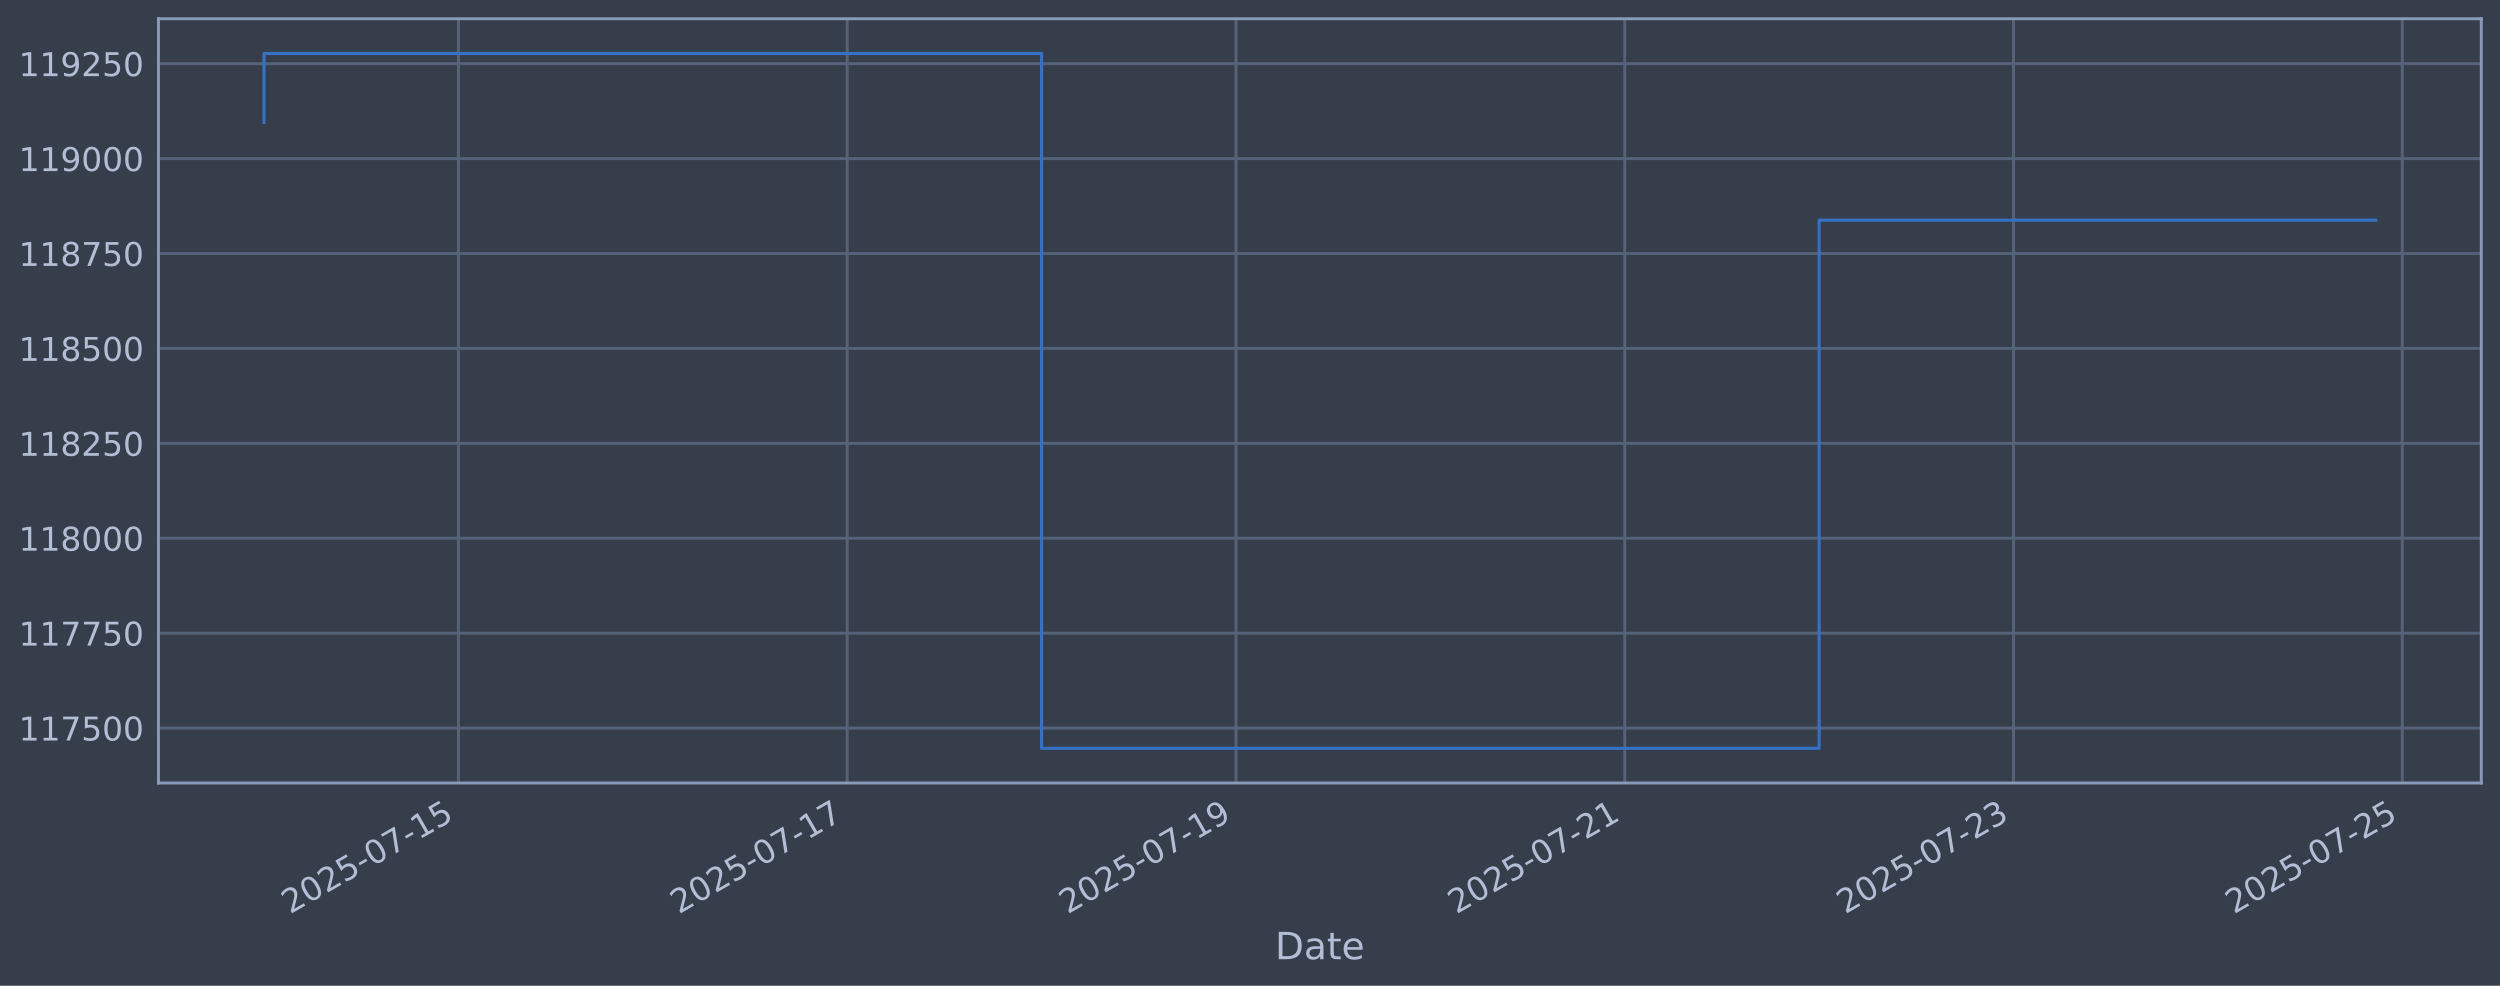
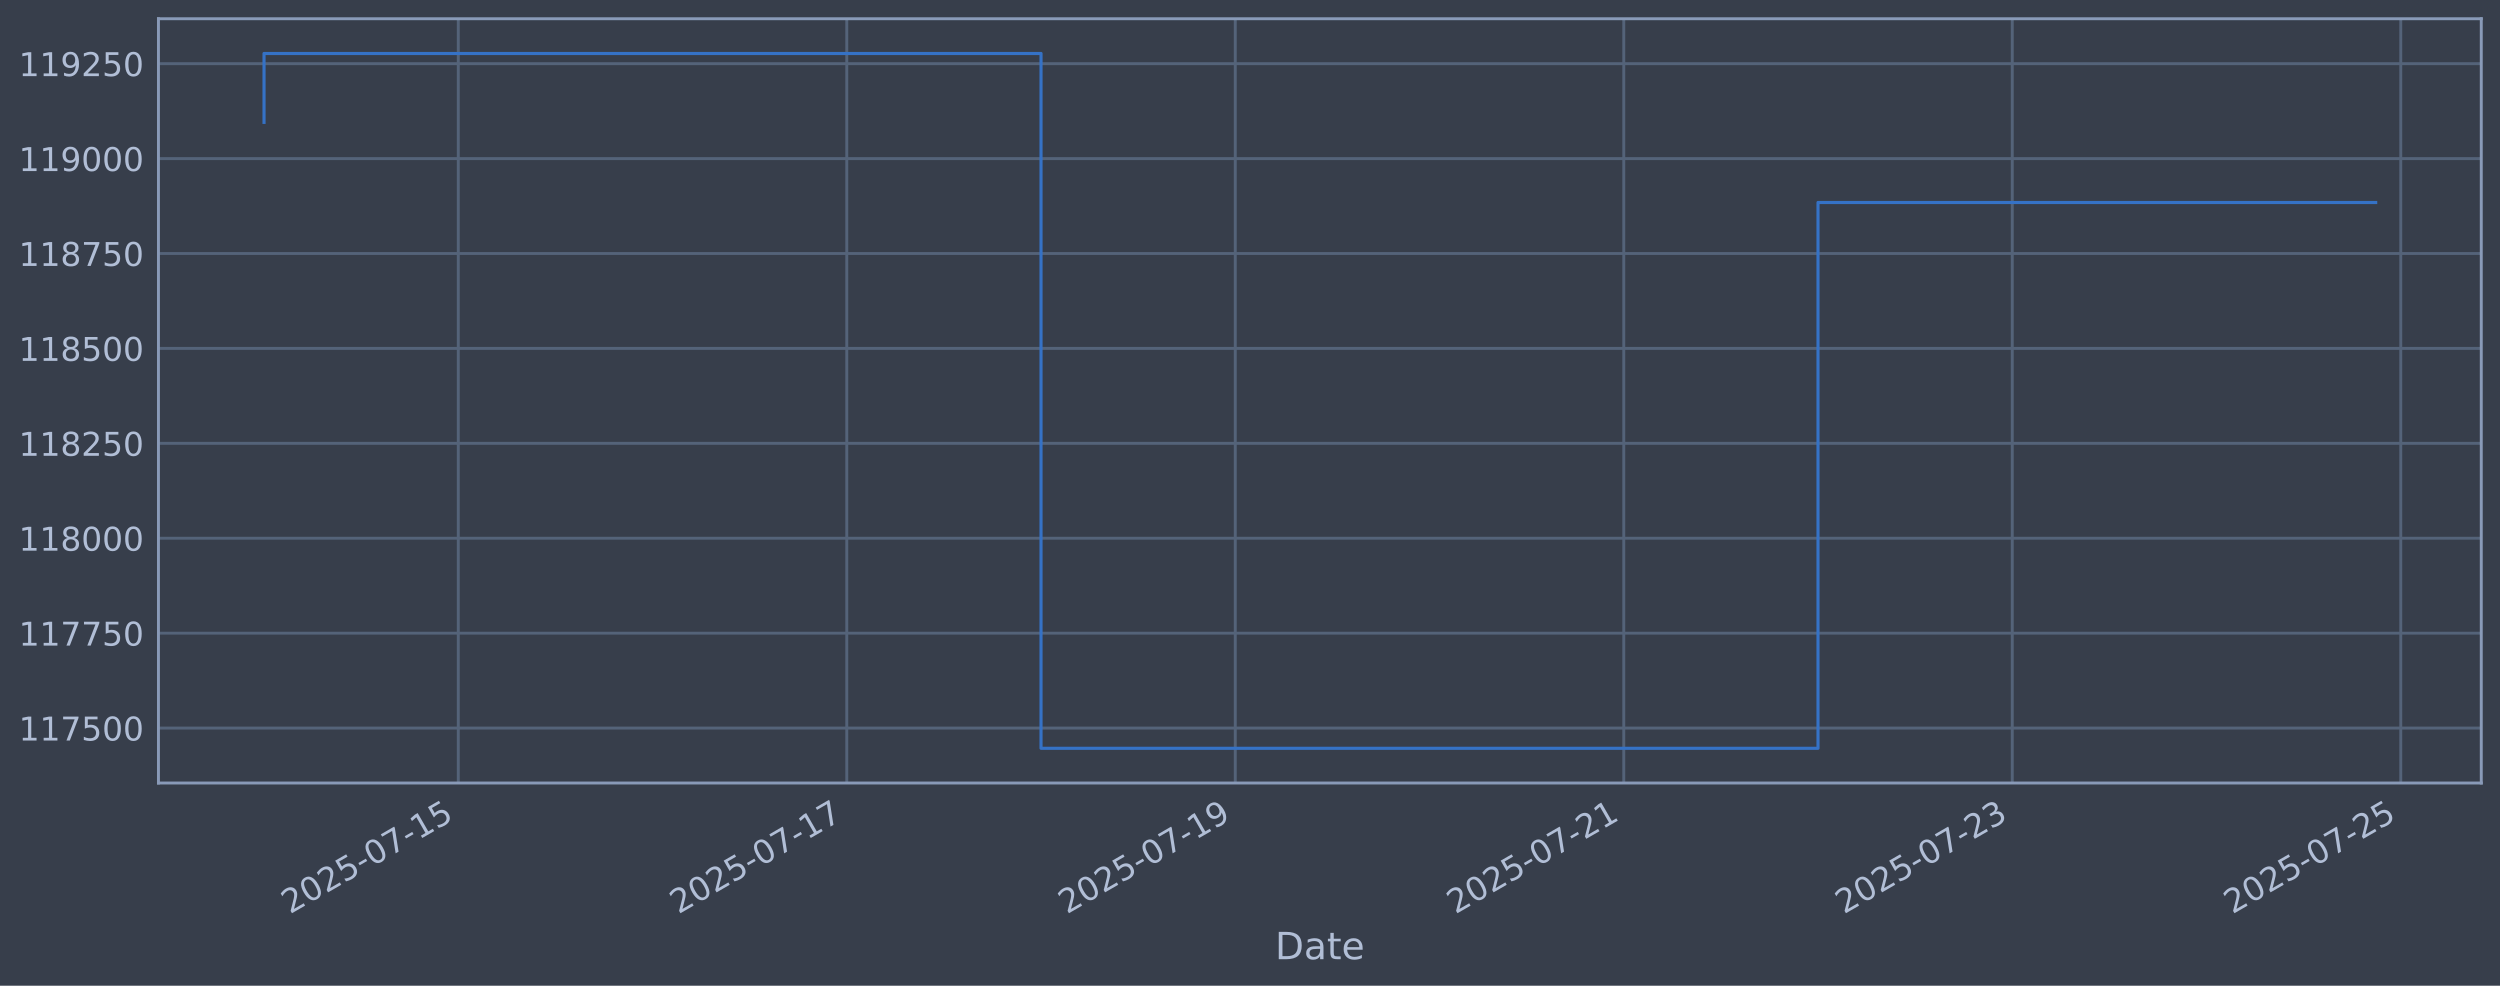
<svg xmlns="http://www.w3.org/2000/svg" xmlns:xlink="http://www.w3.org/1999/xlink" width="960.9pt" height="378.87pt" viewBox="0 0 960.9 378.87" version="1.1">
  <defs>
    <style type="text/css">*{stroke-linejoin: round; stroke-linecap: butt}</style>
  </defs>
  <g id="figure_1">
    <g id="patch_1">
      <path d="M 0 378.87  L 960.9 378.87  L 960.9 0  L 0 0  z " style="fill: #373e4b" />
    </g>
    <g id="axes_1">
      <g id="patch_2">
        <path d="M 60.901 300.96  L 953.701 300.96  L 953.701 7.2  L 60.901 7.2  z " style="fill: #373e4b" />
      </g>
      <g id="matplotlib.axis_1">
        <g id="xtick_1">
          <g id="line2d_1">
-             <path d="M 176.197 300.96  L 176.197 7.2  " clip-path="url(#p7c714766f8)" style="fill: none; stroke: #546379; stroke-width: 1.12; stroke-linecap: square" />
+             <path d="M 176.143 300.96  L 176.143 7.2  " clip-path="url(#pa0d066d80a)" style="fill: none; stroke: #546379; stroke-width: 1.12; stroke-linecap: square" />
          </g>
          <g id="line2d_2" />
          <g id="text_1">
-             <g style="fill: #b1bed6" transform="translate(111.4714 351.4642) rotate(-30) scale(0.126 -0.126)">
+             <g style="fill: #b1bed6" transform="translate(111.4179 351.4642) rotate(-30) scale(0.126 -0.126)">
              <defs>
                <path id="DejaVuSans-32" d="M 1228 531  L 3431 531  L 3431 0  L 469 0  L 469 531  Q 828 903 1448 1529  Q 2069 2156 2228 2338  Q 2531 2678 2651 2914  Q 2772 3150 2772 3378  Q 2772 3750 2511 3984  Q 2250 4219 1831 4219  Q 1534 4219 1204 4116  Q 875 4013 500 3803  L 500 4441  Q 881 4594 1212 4672  Q 1544 4750 1819 4750  Q 2544 4750 2975 4387  Q 3406 4025 3406 3419  Q 3406 3131 3298 2873  Q 3191 2616 2906 2266  Q 2828 2175 2409 1742  Q 1991 1309 1228 531  z " transform="scale(0.015625)" />
                <path id="DejaVuSans-30" d="M 2034 4250  Q 1547 4250 1301 3770  Q 1056 3291 1056 2328  Q 1056 1369 1301 889  Q 1547 409 2034 409  Q 2525 409 2770 889  Q 3016 1369 3016 2328  Q 3016 3291 2770 3770  Q 2525 4250 2034 4250  z M 2034 4750  Q 2819 4750 3233 4129  Q 3647 3509 3647 2328  Q 3647 1150 3233 529  Q 2819 -91 2034 -91  Q 1250 -91 836 529  Q 422 1150 422 2328  Q 422 3509 836 4129  Q 1250 4750 2034 4750  z " transform="scale(0.015625)" />
                <path id="DejaVuSans-35" d="M 691 4666  L 3169 4666  L 3169 4134  L 1269 4134  L 1269 2991  Q 1406 3038 1543 3061  Q 1681 3084 1819 3084  Q 2600 3084 3056 2656  Q 3513 2228 3513 1497  Q 3513 744 3044 326  Q 2575 -91 1722 -91  Q 1428 -91 1123 -41  Q 819 9 494 109  L 494 744  Q 775 591 1075 516  Q 1375 441 1709 441  Q 2250 441 2565 725  Q 2881 1009 2881 1497  Q 2881 1984 2565 2268  Q 2250 2553 1709 2553  Q 1456 2553 1204 2497  Q 953 2441 691 2322  L 691 4666  z " transform="scale(0.015625)" />
                <path id="DejaVuSans-2d" d="M 313 2009  L 1997 2009  L 1997 1497  L 313 1497  L 313 2009  z " transform="scale(0.015625)" />
                <path id="DejaVuSans-37" d="M 525 4666  L 3525 4666  L 3525 4397  L 1831 0  L 1172 0  L 2766 4134  L 525 4134  L 525 4666  z " transform="scale(0.015625)" />
                <path id="DejaVuSans-31" d="M 794 531  L 1825 531  L 1825 4091  L 703 3866  L 703 4441  L 1819 4666  L 2450 4666  L 2450 531  L 3481 531  L 3481 0  L 794 0  L 794 531  z " transform="scale(0.015625)" />
              </defs>
              <use xlink:href="#DejaVuSans-32" />
              <use xlink:href="#DejaVuSans-30" transform="translate(63.62305 0)" />
              <use xlink:href="#DejaVuSans-32" transform="translate(127.2461 0)" />
              <use xlink:href="#DejaVuSans-35" transform="translate(190.8691 0)" />
              <use xlink:href="#DejaVuSans-2d" transform="translate(254.4922 0)" />
              <use xlink:href="#DejaVuSans-30" transform="translate(290.5762 0)" />
              <use xlink:href="#DejaVuSans-37" transform="translate(354.1992 0)" />
              <use xlink:href="#DejaVuSans-2d" transform="translate(417.8223 0)" />
              <use xlink:href="#DejaVuSans-31" transform="translate(453.9062 0)" />
              <use xlink:href="#DejaVuSans-35" transform="translate(517.5293 0)" />
            </g>
          </g>
        </g>
        <g id="xtick_2">
          <g id="line2d_3">
-             <path d="M 325.626 300.96  L 325.626 7.2  " clip-path="url(#p7c714766f8)" style="fill: none; stroke: #546379; stroke-width: 1.12; stroke-linecap: square" />
+             <path d="M 325.465 300.96  L 325.465 7.2  " clip-path="url(#pa0d066d80a)" style="fill: none; stroke: #546379; stroke-width: 1.12; stroke-linecap: square" />
          </g>
          <g id="line2d_4" />
          <g id="text_2">
-             <g style="fill: #b1bed6" transform="translate(260.9004 351.4642) rotate(-30) scale(0.126 -0.126)">
+             <g style="fill: #b1bed6" transform="translate(260.74 351.4642) rotate(-30) scale(0.126 -0.126)">
              <use xlink:href="#DejaVuSans-32" />
              <use xlink:href="#DejaVuSans-30" transform="translate(63.62305 0)" />
              <use xlink:href="#DejaVuSans-32" transform="translate(127.2461 0)" />
              <use xlink:href="#DejaVuSans-35" transform="translate(190.8691 0)" />
              <use xlink:href="#DejaVuSans-2d" transform="translate(254.4922 0)" />
              <use xlink:href="#DejaVuSans-30" transform="translate(290.5762 0)" />
              <use xlink:href="#DejaVuSans-37" transform="translate(354.1992 0)" />
              <use xlink:href="#DejaVuSans-2d" transform="translate(417.8223 0)" />
              <use xlink:href="#DejaVuSans-31" transform="translate(453.9062 0)" />
              <use xlink:href="#DejaVuSans-37" transform="translate(517.5293 0)" />
            </g>
          </g>
        </g>
        <g id="xtick_3">
          <g id="line2d_5">
-             <path d="M 475.055 300.96  L 475.055 7.2  " clip-path="url(#p7c714766f8)" style="fill: none; stroke: #546379; stroke-width: 1.12; stroke-linecap: square" />
+             <path d="M 474.788 300.96  L 474.788 7.2  " clip-path="url(#pa0d066d80a)" style="fill: none; stroke: #546379; stroke-width: 1.12; stroke-linecap: square" />
          </g>
          <g id="line2d_6" />
          <g id="text_3">
-             <g style="fill: #b1bed6" transform="translate(410.3295 351.4642) rotate(-30) scale(0.126 -0.126)">
+             <g style="fill: #b1bed6" transform="translate(410.0621 351.4642) rotate(-30) scale(0.126 -0.126)">
              <defs>
                <path id="DejaVuSans-39" d="M 703 97  L 703 672  Q 941 559 1184 500  Q 1428 441 1663 441  Q 2288 441 2617 861  Q 2947 1281 2994 2138  Q 2813 1869 2534 1725  Q 2256 1581 1919 1581  Q 1219 1581 811 2004  Q 403 2428 403 3163  Q 403 3881 828 4315  Q 1253 4750 1959 4750  Q 2769 4750 3195 4129  Q 3622 3509 3622 2328  Q 3622 1225 3098 567  Q 2575 -91 1691 -91  Q 1453 -91 1209 -44  Q 966 3 703 97  z M 1959 2075  Q 2384 2075 2632 2365  Q 2881 2656 2881 3163  Q 2881 3666 2632 3958  Q 2384 4250 1959 4250  Q 1534 4250 1286 3958  Q 1038 3666 1038 3163  Q 1038 2656 1286 2365  Q 1534 2075 1959 2075  z " transform="scale(0.015625)" />
              </defs>
              <use xlink:href="#DejaVuSans-32" />
              <use xlink:href="#DejaVuSans-30" transform="translate(63.62305 0)" />
              <use xlink:href="#DejaVuSans-32" transform="translate(127.2461 0)" />
              <use xlink:href="#DejaVuSans-35" transform="translate(190.8691 0)" />
              <use xlink:href="#DejaVuSans-2d" transform="translate(254.4922 0)" />
              <use xlink:href="#DejaVuSans-30" transform="translate(290.5762 0)" />
              <use xlink:href="#DejaVuSans-37" transform="translate(354.1992 0)" />
              <use xlink:href="#DejaVuSans-2d" transform="translate(417.8223 0)" />
              <use xlink:href="#DejaVuSans-31" transform="translate(453.9062 0)" />
              <use xlink:href="#DejaVuSans-39" transform="translate(517.5293 0)" />
            </g>
          </g>
        </g>
        <g id="xtick_4">
          <g id="line2d_7">
-             <path d="M 624.484 300.96  L 624.484 7.2  " clip-path="url(#p7c714766f8)" style="fill: none; stroke: #546379; stroke-width: 1.12; stroke-linecap: square" />
+             <path d="M 624.11 300.96  L 624.11 7.2  " clip-path="url(#pa0d066d80a)" style="fill: none; stroke: #546379; stroke-width: 1.12; stroke-linecap: square" />
          </g>
          <g id="line2d_8" />
          <g id="text_4">
-             <g style="fill: #b1bed6" transform="translate(559.7586 351.4642) rotate(-30) scale(0.126 -0.126)">
+             <g style="fill: #b1bed6" transform="translate(559.3842 351.4642) rotate(-30) scale(0.126 -0.126)">
              <use xlink:href="#DejaVuSans-32" />
              <use xlink:href="#DejaVuSans-30" transform="translate(63.62305 0)" />
              <use xlink:href="#DejaVuSans-32" transform="translate(127.2461 0)" />
              <use xlink:href="#DejaVuSans-35" transform="translate(190.8691 0)" />
              <use xlink:href="#DejaVuSans-2d" transform="translate(254.4922 0)" />
              <use xlink:href="#DejaVuSans-30" transform="translate(290.5762 0)" />
              <use xlink:href="#DejaVuSans-37" transform="translate(354.1992 0)" />
              <use xlink:href="#DejaVuSans-2d" transform="translate(417.8223 0)" />
              <use xlink:href="#DejaVuSans-32" transform="translate(453.9062 0)" />
              <use xlink:href="#DejaVuSans-31" transform="translate(517.5293 0)" />
            </g>
          </g>
        </g>
        <g id="xtick_5">
          <g id="line2d_9">
-             <path d="M 773.913 300.96  L 773.913 7.2  " clip-path="url(#p7c714766f8)" style="fill: none; stroke: #546379; stroke-width: 1.12; stroke-linecap: square" />
+             <path d="M 773.432 300.96  L 773.432 7.2  " clip-path="url(#pa0d066d80a)" style="fill: none; stroke: #546379; stroke-width: 1.12; stroke-linecap: square" />
          </g>
          <g id="line2d_10" />
          <g id="text_5">
-             <g style="fill: #b1bed6" transform="translate(709.1877 351.4642) rotate(-30) scale(0.126 -0.126)">
+             <g style="fill: #b1bed6" transform="translate(708.7063 351.4642) rotate(-30) scale(0.126 -0.126)">
              <defs>
                <path id="DejaVuSans-33" d="M 2597 2516  Q 3050 2419 3304 2112  Q 3559 1806 3559 1356  Q 3559 666 3084 287  Q 2609 -91 1734 -91  Q 1441 -91 1130 -33  Q 819 25 488 141  L 488 750  Q 750 597 1062 519  Q 1375 441 1716 441  Q 2309 441 2620 675  Q 2931 909 2931 1356  Q 2931 1769 2642 2001  Q 2353 2234 1838 2234  L 1294 2234  L 1294 2753  L 1863 2753  Q 2328 2753 2575 2939  Q 2822 3125 2822 3475  Q 2822 3834 2567 4026  Q 2313 4219 1838 4219  Q 1578 4219 1281 4162  Q 984 4106 628 3988  L 628 4550  Q 988 4650 1302 4700  Q 1616 4750 1894 4750  Q 2613 4750 3031 4423  Q 3450 4097 3450 3541  Q 3450 3153 3228 2886  Q 3006 2619 2597 2516  z " transform="scale(0.015625)" />
              </defs>
              <use xlink:href="#DejaVuSans-32" />
              <use xlink:href="#DejaVuSans-30" transform="translate(63.62305 0)" />
              <use xlink:href="#DejaVuSans-32" transform="translate(127.2461 0)" />
              <use xlink:href="#DejaVuSans-35" transform="translate(190.8691 0)" />
              <use xlink:href="#DejaVuSans-2d" transform="translate(254.4922 0)" />
              <use xlink:href="#DejaVuSans-30" transform="translate(290.5762 0)" />
              <use xlink:href="#DejaVuSans-37" transform="translate(354.1992 0)" />
              <use xlink:href="#DejaVuSans-2d" transform="translate(417.8223 0)" />
              <use xlink:href="#DejaVuSans-32" transform="translate(453.9062 0)" />
              <use xlink:href="#DejaVuSans-33" transform="translate(517.5293 0)" />
            </g>
          </g>
        </g>
        <g id="xtick_6">
          <g id="line2d_11">
-             <path d="M 923.342 300.96  L 923.342 7.2  " clip-path="url(#p7c714766f8)" style="fill: none; stroke: #546379; stroke-width: 1.12; stroke-linecap: square" />
+             <path d="M 922.754 300.96  L 922.754 7.2  " clip-path="url(#pa0d066d80a)" style="fill: none; stroke: #546379; stroke-width: 1.12; stroke-linecap: square" />
          </g>
          <g id="line2d_12" />
          <g id="text_6">
-             <g style="fill: #b1bed6" transform="translate(858.6168 351.4642) rotate(-30) scale(0.126 -0.126)">
+             <g style="fill: #b1bed6" transform="translate(858.0285 351.4642) rotate(-30) scale(0.126 -0.126)">
              <use xlink:href="#DejaVuSans-32" />
              <use xlink:href="#DejaVuSans-30" transform="translate(63.62305 0)" />
              <use xlink:href="#DejaVuSans-32" transform="translate(127.2461 0)" />
              <use xlink:href="#DejaVuSans-35" transform="translate(190.8691 0)" />
              <use xlink:href="#DejaVuSans-2d" transform="translate(254.4922 0)" />
              <use xlink:href="#DejaVuSans-30" transform="translate(290.5762 0)" />
              <use xlink:href="#DejaVuSans-37" transform="translate(354.1992 0)" />
              <use xlink:href="#DejaVuSans-2d" transform="translate(417.8223 0)" />
              <use xlink:href="#DejaVuSans-32" transform="translate(453.9062 0)" />
              <use xlink:href="#DejaVuSans-35" transform="translate(517.5293 0)" />
            </g>
          </g>
        </g>
        <g id="text_7">
          <g style="fill: #b1bed6" transform="translate(490.0914 368.6753) scale(0.144 -0.144)">
            <defs>
              <path id="DejaVuSans-44" d="M 1259 4147  L 1259 519  L 2022 519  Q 2988 519 3436 956  Q 3884 1394 3884 2338  Q 3884 3275 3436 3711  Q 2988 4147 2022 4147  L 1259 4147  z M 628 4666  L 1925 4666  Q 3281 4666 3915 4102  Q 4550 3538 4550 2338  Q 4550 1131 3912 565  Q 3275 0 1925 0  L 628 0  L 628 4666  z " transform="scale(0.015625)" />
              <path id="DejaVuSans-61" d="M 2194 1759  Q 1497 1759 1228 1600  Q 959 1441 959 1056  Q 959 750 1161 570  Q 1363 391 1709 391  Q 2188 391 2477 730  Q 2766 1069 2766 1631  L 2766 1759  L 2194 1759  z M 3341 1997  L 3341 0  L 2766 0  L 2766 531  Q 2569 213 2275 61  Q 1981 -91 1556 -91  Q 1019 -91 701 211  Q 384 513 384 1019  Q 384 1609 779 1909  Q 1175 2209 1959 2209  L 2766 2209  L 2766 2266  Q 2766 2663 2505 2880  Q 2244 3097 1772 3097  Q 1472 3097 1187 3025  Q 903 2953 641 2809  L 641 3341  Q 956 3463 1253 3523  Q 1550 3584 1831 3584  Q 2591 3584 2966 3190  Q 3341 2797 3341 1997  z " transform="scale(0.015625)" />
              <path id="DejaVuSans-74" d="M 1172 4494  L 1172 3500  L 2356 3500  L 2356 3053  L 1172 3053  L 1172 1153  Q 1172 725 1289 603  Q 1406 481 1766 481  L 2356 481  L 2356 0  L 1766 0  Q 1100 0 847 248  Q 594 497 594 1153  L 594 3053  L 172 3053  L 172 3500  L 594 3500  L 594 4494  L 1172 4494  z " transform="scale(0.015625)" />
              <path id="DejaVuSans-65" d="M 3597 1894  L 3597 1613  L 953 1613  Q 991 1019 1311 708  Q 1631 397 2203 397  Q 2534 397 2845 478  Q 3156 559 3463 722  L 3463 178  Q 3153 47 2828 -22  Q 2503 -91 2169 -91  Q 1331 -91 842 396  Q 353 884 353 1716  Q 353 2575 817 3079  Q 1281 3584 2069 3584  Q 2775 3584 3186 3129  Q 3597 2675 3597 1894  z M 3022 2063  Q 3016 2534 2758 2815  Q 2500 3097 2075 3097  Q 1594 3097 1305 2825  Q 1016 2553 972 2059  L 3022 2063  z " transform="scale(0.015625)" />
            </defs>
            <use xlink:href="#DejaVuSans-44" />
            <use xlink:href="#DejaVuSans-61" transform="translate(77.00195 0)" />
            <use xlink:href="#DejaVuSans-74" transform="translate(138.2812 0)" />
            <use xlink:href="#DejaVuSans-65" transform="translate(177.4902 0)" />
          </g>
        </g>
      </g>
      <g id="matplotlib.axis_2">
        <g id="ytick_1">
          <g id="line2d_13">
-             <path d="M 60.901 279.843  L 953.701 279.843  " clip-path="url(#p7c714766f8)" style="fill: none; stroke: #546379; stroke-width: 1.12; stroke-linecap: square" />
+             <path d="M 60.901 279.843  L 953.701 279.843  " clip-path="url(#pa0d066d80a)" style="fill: none; stroke: #546379; stroke-width: 1.12; stroke-linecap: square" />
          </g>
          <g id="line2d_14" />
          <g id="text_8">
            <g style="fill: #b1bed6" transform="translate(7.2 284.6295) scale(0.126 -0.126)">
              <use xlink:href="#DejaVuSans-31" />
              <use xlink:href="#DejaVuSans-31" transform="translate(63.62305 0)" />
              <use xlink:href="#DejaVuSans-37" transform="translate(127.2461 0)" />
              <use xlink:href="#DejaVuSans-35" transform="translate(190.8691 0)" />
              <use xlink:href="#DejaVuSans-30" transform="translate(254.4922 0)" />
              <use xlink:href="#DejaVuSans-30" transform="translate(318.1152 0)" />
            </g>
          </g>
        </g>
        <g id="ytick_2">
          <g id="line2d_15">
-             <path d="M 60.901 243.361  L 953.701 243.361  " clip-path="url(#p7c714766f8)" style="fill: none; stroke: #546379; stroke-width: 1.12; stroke-linecap: square" />
+             <path d="M 60.901 243.361  L 953.701 243.361  " clip-path="url(#pa0d066d80a)" style="fill: none; stroke: #546379; stroke-width: 1.12; stroke-linecap: square" />
          </g>
          <g id="line2d_16" />
          <g id="text_9">
            <g style="fill: #b1bed6" transform="translate(7.2 248.1479) scale(0.126 -0.126)">
              <use xlink:href="#DejaVuSans-31" />
              <use xlink:href="#DejaVuSans-31" transform="translate(63.62305 0)" />
              <use xlink:href="#DejaVuSans-37" transform="translate(127.2461 0)" />
              <use xlink:href="#DejaVuSans-37" transform="translate(190.8691 0)" />
              <use xlink:href="#DejaVuSans-35" transform="translate(254.4922 0)" />
              <use xlink:href="#DejaVuSans-30" transform="translate(318.1152 0)" />
            </g>
          </g>
        </g>
        <g id="ytick_3">
          <g id="line2d_17">
-             <path d="M 60.901 206.879  L 953.701 206.879  " clip-path="url(#p7c714766f8)" style="fill: none; stroke: #546379; stroke-width: 1.12; stroke-linecap: square" />
+             <path d="M 60.901 206.879  L 953.701 206.879  " clip-path="url(#pa0d066d80a)" style="fill: none; stroke: #546379; stroke-width: 1.12; stroke-linecap: square" />
          </g>
          <g id="line2d_18" />
          <g id="text_10">
            <g style="fill: #b1bed6" transform="translate(7.2 211.6662) scale(0.126 -0.126)">
              <defs>
                <path id="DejaVuSans-38" d="M 2034 2216  Q 1584 2216 1326 1975  Q 1069 1734 1069 1313  Q 1069 891 1326 650  Q 1584 409 2034 409  Q 2484 409 2743 651  Q 3003 894 3003 1313  Q 3003 1734 2745 1975  Q 2488 2216 2034 2216  z M 1403 2484  Q 997 2584 770 2862  Q 544 3141 544 3541  Q 544 4100 942 4425  Q 1341 4750 2034 4750  Q 2731 4750 3128 4425  Q 3525 4100 3525 3541  Q 3525 3141 3298 2862  Q 3072 2584 2669 2484  Q 3125 2378 3379 2068  Q 3634 1759 3634 1313  Q 3634 634 3220 271  Q 2806 -91 2034 -91  Q 1263 -91 848 271  Q 434 634 434 1313  Q 434 1759 690 2068  Q 947 2378 1403 2484  z M 1172 3481  Q 1172 3119 1398 2916  Q 1625 2713 2034 2713  Q 2441 2713 2670 2916  Q 2900 3119 2900 3481  Q 2900 3844 2670 4047  Q 2441 4250 2034 4250  Q 1625 4250 1398 4047  Q 1172 3844 1172 3481  z " transform="scale(0.015625)" />
              </defs>
              <use xlink:href="#DejaVuSans-31" />
              <use xlink:href="#DejaVuSans-31" transform="translate(63.62305 0)" />
              <use xlink:href="#DejaVuSans-38" transform="translate(127.2461 0)" />
              <use xlink:href="#DejaVuSans-30" transform="translate(190.8691 0)" />
              <use xlink:href="#DejaVuSans-30" transform="translate(254.4922 0)" />
              <use xlink:href="#DejaVuSans-30" transform="translate(318.1152 0)" />
            </g>
          </g>
        </g>
        <g id="ytick_4">
          <g id="line2d_19">
-             <path d="M 60.901 170.398  L 953.701 170.398  " clip-path="url(#p7c714766f8)" style="fill: none; stroke: #546379; stroke-width: 1.12; stroke-linecap: square" />
+             <path d="M 60.901 170.398  L 953.701 170.398  " clip-path="url(#pa0d066d80a)" style="fill: none; stroke: #546379; stroke-width: 1.12; stroke-linecap: square" />
          </g>
          <g id="line2d_20" />
          <g id="text_11">
            <g style="fill: #b1bed6" transform="translate(7.2 175.1845) scale(0.126 -0.126)">
              <use xlink:href="#DejaVuSans-31" />
              <use xlink:href="#DejaVuSans-31" transform="translate(63.62305 0)" />
              <use xlink:href="#DejaVuSans-38" transform="translate(127.2461 0)" />
              <use xlink:href="#DejaVuSans-32" transform="translate(190.8691 0)" />
              <use xlink:href="#DejaVuSans-35" transform="translate(254.4922 0)" />
              <use xlink:href="#DejaVuSans-30" transform="translate(318.1152 0)" />
            </g>
          </g>
        </g>
        <g id="ytick_5">
          <g id="line2d_21">
-             <path d="M 60.901 133.916  L 953.701 133.916  " clip-path="url(#p7c714766f8)" style="fill: none; stroke: #546379; stroke-width: 1.12; stroke-linecap: square" />
+             <path d="M 60.901 133.916  L 953.701 133.916  " clip-path="url(#pa0d066d80a)" style="fill: none; stroke: #546379; stroke-width: 1.12; stroke-linecap: square" />
          </g>
          <g id="line2d_22" />
          <g id="text_12">
            <g style="fill: #b1bed6" transform="translate(7.2 138.7029) scale(0.126 -0.126)">
              <use xlink:href="#DejaVuSans-31" />
              <use xlink:href="#DejaVuSans-31" transform="translate(63.62305 0)" />
              <use xlink:href="#DejaVuSans-38" transform="translate(127.2461 0)" />
              <use xlink:href="#DejaVuSans-35" transform="translate(190.8691 0)" />
              <use xlink:href="#DejaVuSans-30" transform="translate(254.4922 0)" />
              <use xlink:href="#DejaVuSans-30" transform="translate(318.1152 0)" />
            </g>
          </g>
        </g>
        <g id="ytick_6">
          <g id="line2d_23">
-             <path d="M 60.901 97.434  L 953.701 97.434  " clip-path="url(#p7c714766f8)" style="fill: none; stroke: #546379; stroke-width: 1.12; stroke-linecap: square" />
+             <path d="M 60.901 97.434  L 953.701 97.434  " clip-path="url(#pa0d066d80a)" style="fill: none; stroke: #546379; stroke-width: 1.12; stroke-linecap: square" />
          </g>
          <g id="line2d_24" />
          <g id="text_13">
            <g style="fill: #b1bed6" transform="translate(7.2 102.2212) scale(0.126 -0.126)">
              <use xlink:href="#DejaVuSans-31" />
              <use xlink:href="#DejaVuSans-31" transform="translate(63.62305 0)" />
              <use xlink:href="#DejaVuSans-38" transform="translate(127.2461 0)" />
              <use xlink:href="#DejaVuSans-37" transform="translate(190.8691 0)" />
              <use xlink:href="#DejaVuSans-35" transform="translate(254.4922 0)" />
              <use xlink:href="#DejaVuSans-30" transform="translate(318.1152 0)" />
            </g>
          </g>
        </g>
        <g id="ytick_7">
          <g id="line2d_25">
-             <path d="M 60.901 60.953  L 953.701 60.953  " clip-path="url(#p7c714766f8)" style="fill: none; stroke: #546379; stroke-width: 1.12; stroke-linecap: square" />
+             <path d="M 60.901 60.953  L 953.701 60.953  " clip-path="url(#pa0d066d80a)" style="fill: none; stroke: #546379; stroke-width: 1.12; stroke-linecap: square" />
          </g>
          <g id="line2d_26" />
          <g id="text_14">
            <g style="fill: #b1bed6" transform="translate(7.2 65.73954) scale(0.126 -0.126)">
              <use xlink:href="#DejaVuSans-31" />
              <use xlink:href="#DejaVuSans-31" transform="translate(63.62305 0)" />
              <use xlink:href="#DejaVuSans-39" transform="translate(127.2461 0)" />
              <use xlink:href="#DejaVuSans-30" transform="translate(190.8691 0)" />
              <use xlink:href="#DejaVuSans-30" transform="translate(254.4922 0)" />
              <use xlink:href="#DejaVuSans-30" transform="translate(318.1152 0)" />
            </g>
          </g>
        </g>
        <g id="ytick_8">
          <g id="line2d_27">
-             <path d="M 60.901 24.471  L 953.701 24.471  " clip-path="url(#p7c714766f8)" style="fill: none; stroke: #546379; stroke-width: 1.12; stroke-linecap: square" />
+             <path d="M 60.901 24.471  L 953.701 24.471  " clip-path="url(#pa0d066d80a)" style="fill: none; stroke: #546379; stroke-width: 1.12; stroke-linecap: square" />
          </g>
          <g id="line2d_28" />
          <g id="text_15">
            <g style="fill: #b1bed6" transform="translate(7.2 29.25787) scale(0.126 -0.126)">
              <use xlink:href="#DejaVuSans-31" />
              <use xlink:href="#DejaVuSans-31" transform="translate(63.62305 0)" />
              <use xlink:href="#DejaVuSans-39" transform="translate(127.2461 0)" />
              <use xlink:href="#DejaVuSans-32" transform="translate(190.8691 0)" />
              <use xlink:href="#DejaVuSans-35" transform="translate(254.4922 0)" />
              <use xlink:href="#DejaVuSans-30" transform="translate(318.1152 0)" />
            </g>
          </g>
        </g>
      </g>
      <g id="line2d_29">
-         <path d="M 101.482 47.033  L 101.482 20.553  L 400.34 20.553  L 400.34 287.607  L 699.199 287.607  L 699.199 84.614  L 913.119 84.614  " clip-path="url(#p7c714766f8)" style="fill: none; stroke: #3572c6; stroke-width: 1.2; stroke-linecap: square" />
+         <path d="M 101.482 47.033  L 101.482 20.553  L 400.127 20.553  L 400.127 287.607  L 698.771 287.607  L 698.771 77.822  L 913.119 77.822  " clip-path="url(#pa0d066d80a)" style="fill: none; stroke: #3572c6; stroke-width: 1.2; stroke-linecap: square" />
      </g>
      <g id="patch_3">
        <path d="M 60.901 300.96  L 60.901 7.2  " style="fill: none; stroke: #899ab8; stroke-width: 1.12; stroke-linejoin: miter; stroke-linecap: square" />
      </g>
      <g id="patch_4">
        <path d="M 953.701 300.96  L 953.701 7.2  " style="fill: none; stroke: #899ab8; stroke-width: 1.12; stroke-linejoin: miter; stroke-linecap: square" />
      </g>
      <g id="patch_5">
        <path d="M 60.901 300.96  L 953.701 300.96  " style="fill: none; stroke: #899ab8; stroke-width: 1.12; stroke-linejoin: miter; stroke-linecap: square" />
      </g>
      <g id="patch_6">
        <path d="M 60.901 7.2  L 953.701 7.2  " style="fill: none; stroke: #899ab8; stroke-width: 1.12; stroke-linejoin: miter; stroke-linecap: square" />
      </g>
    </g>
  </g>
  <defs>
-     <clipPath id="p7c714766f8">
+     <clipPath id="pa0d066d80a">
      <rect x="60.901" y="7.2" width="892.8" height="293.76" />
    </clipPath>
  </defs>
</svg>
